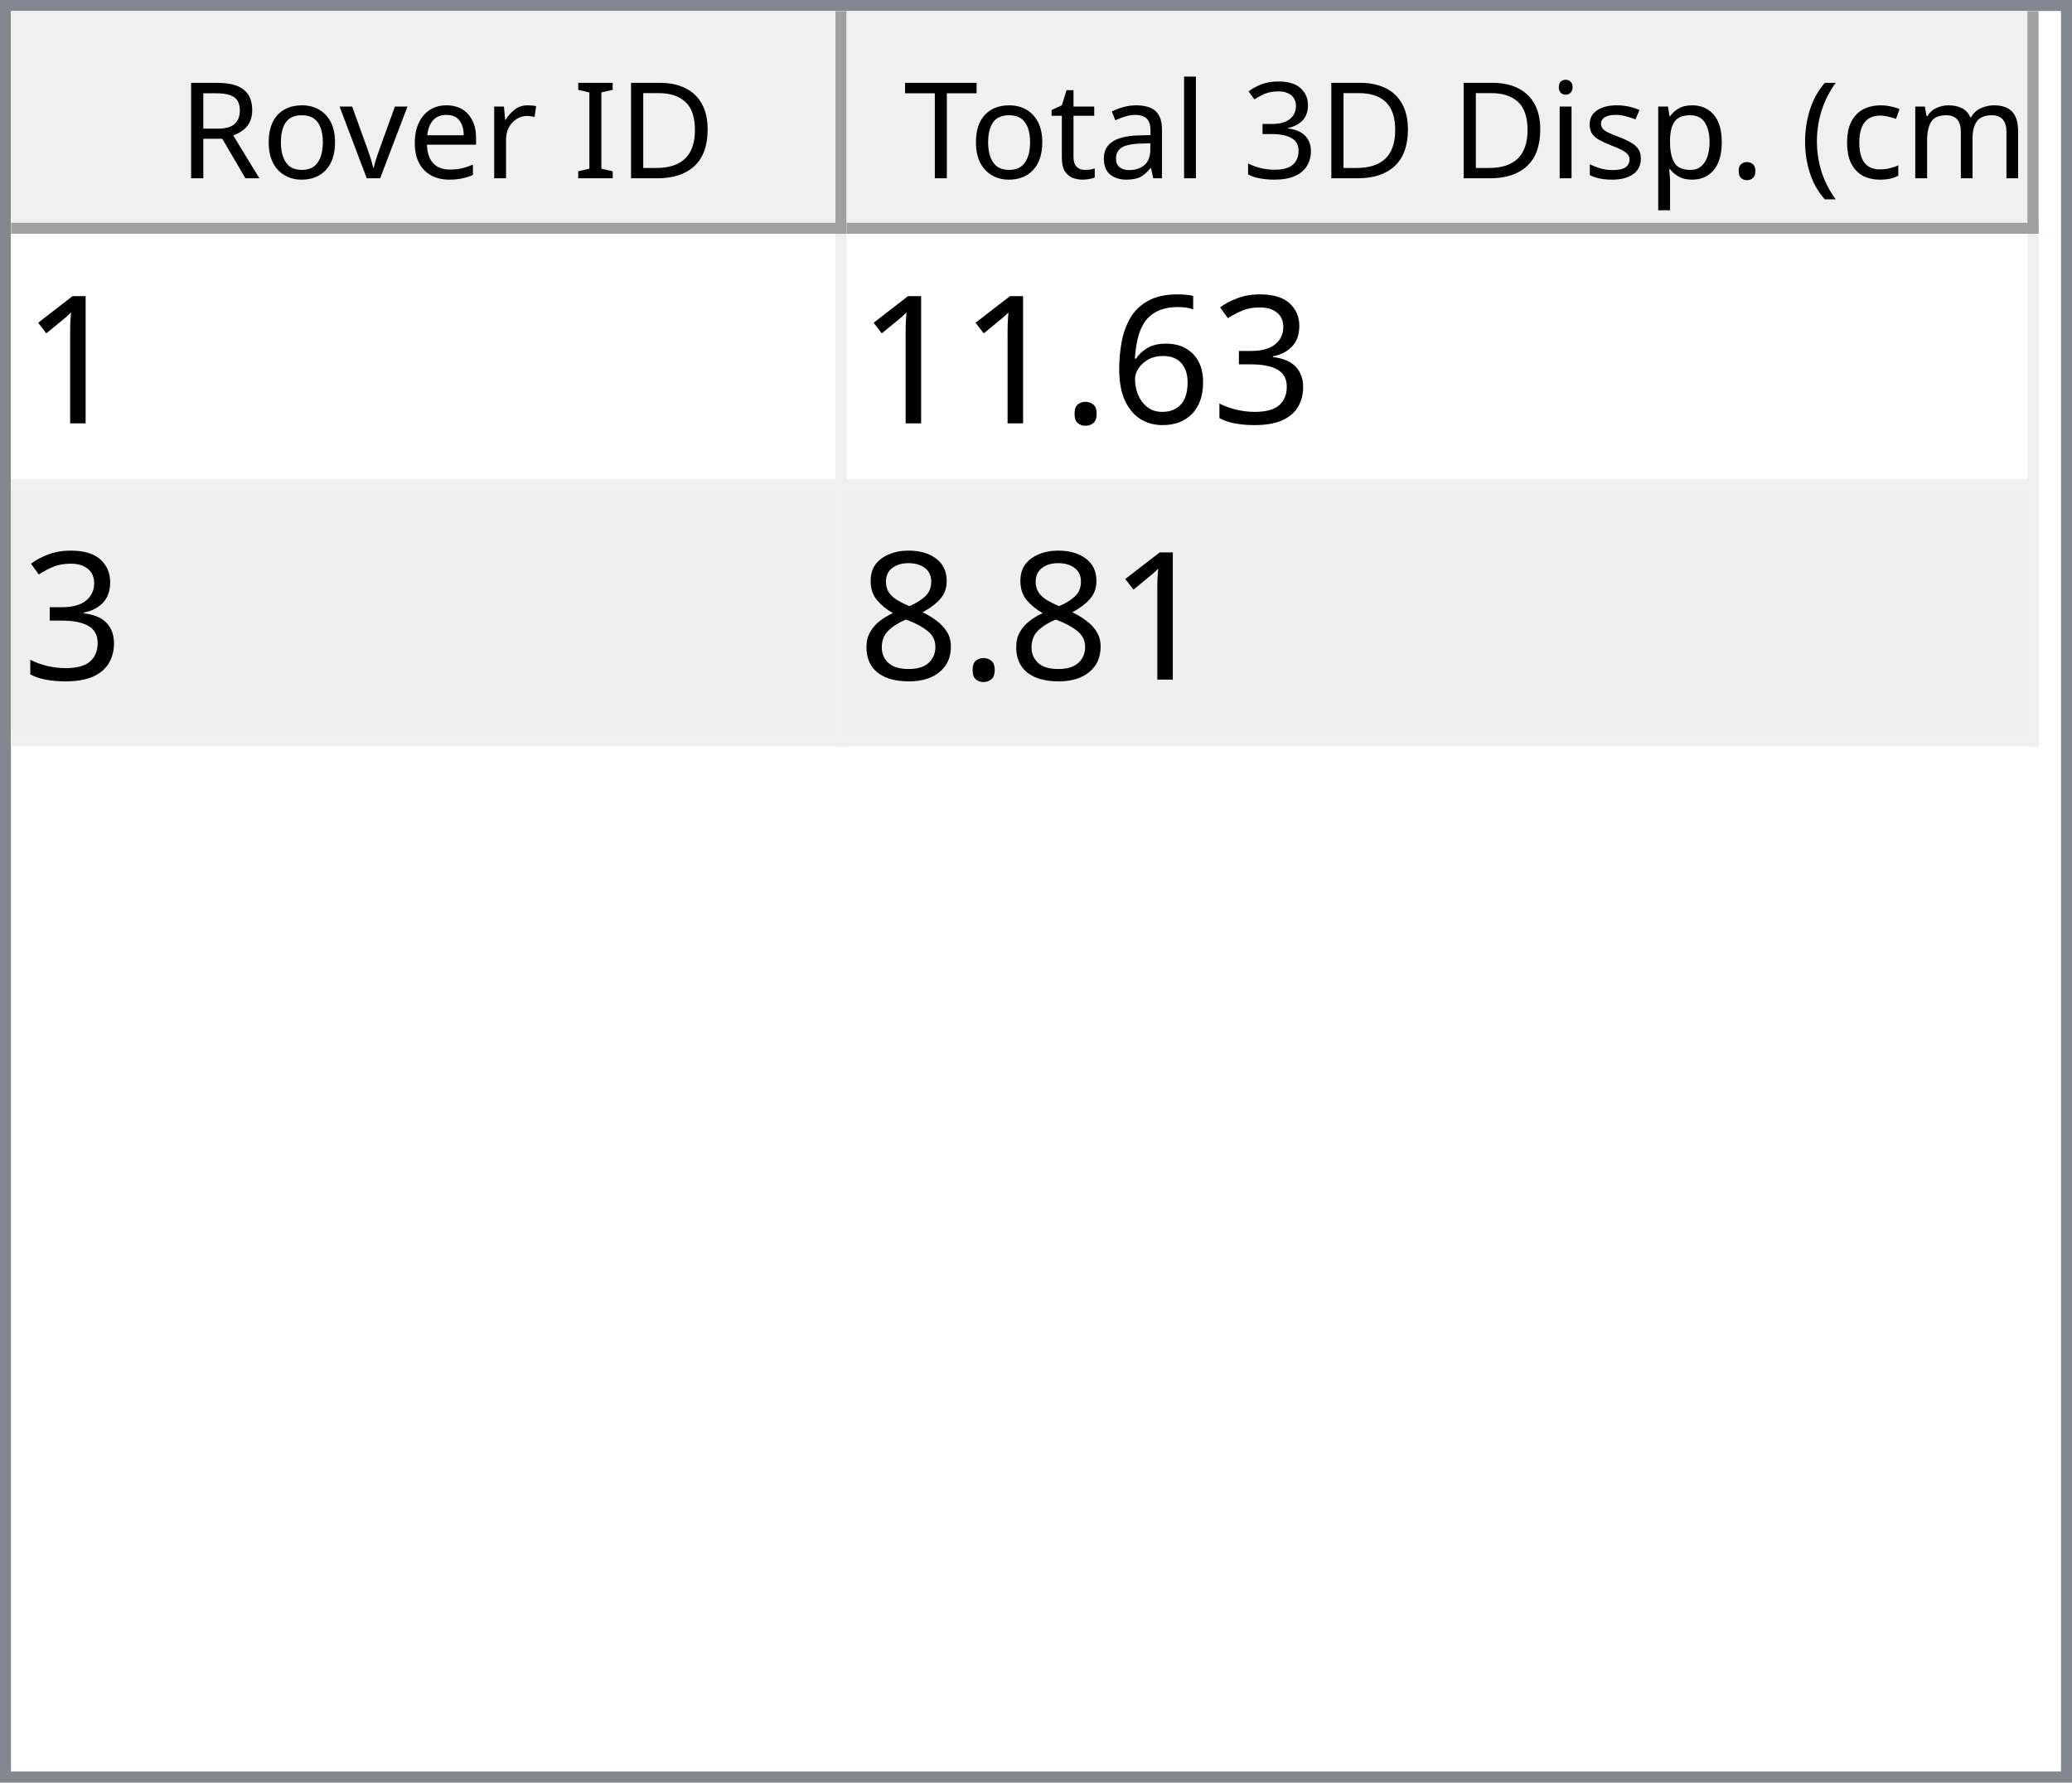
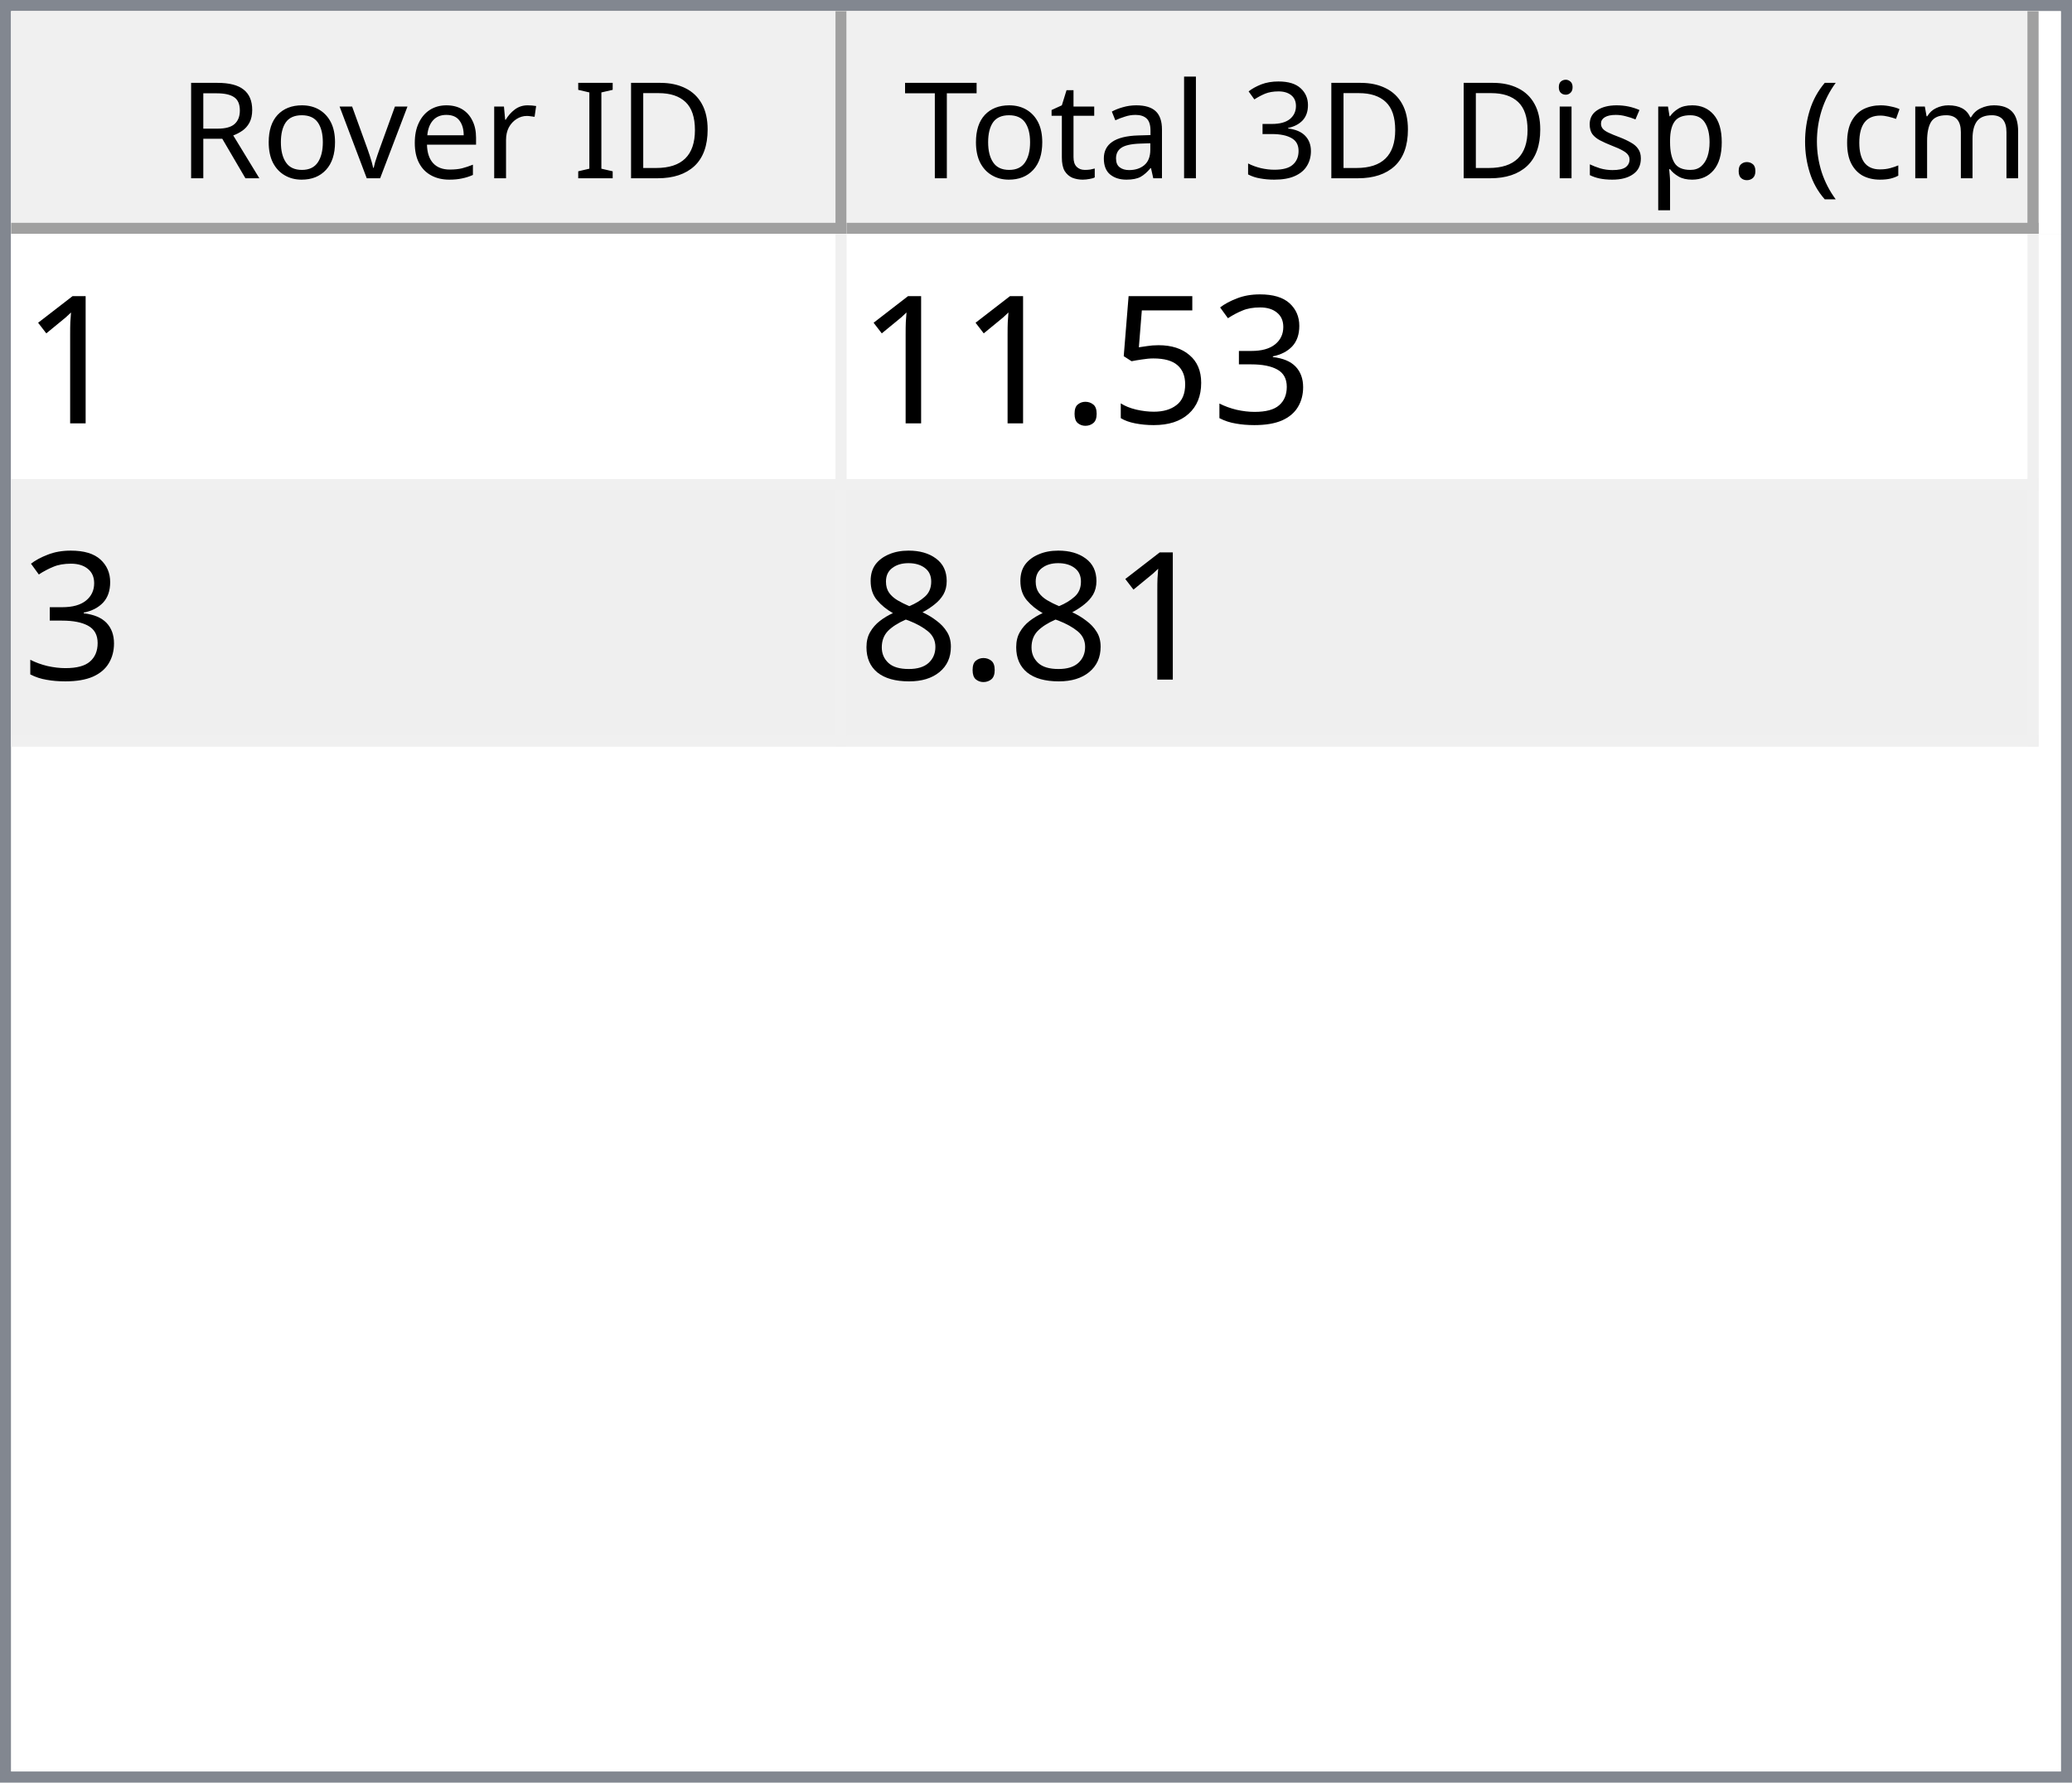
<svg xmlns="http://www.w3.org/2000/svg" style="fill-opacity:1; color-rendering:auto; color-interpolation:auto; text-rendering:auto; stroke:black; stroke-linecap:square; stroke-miterlimit:10; shape-rendering:auto; stroke-opacity:1; fill:black; stroke-dasharray:none; font-weight:normal; stroke-width:1; font-family:'Dialog'; font-style:normal; stroke-linejoin:miter; font-size:12px; stroke-dashoffset:0; image-rendering:auto;" width="186" height="160">
  <defs id="genericDefs" />
  <g>
    <defs id="defs1">
      <clipPath clipPathUnits="userSpaceOnUse" id="clipPath1">
        <path d="M0 0 L186 0 L186 160 L0 160 L0 0 Z" />
      </clipPath>
      <clipPath clipPathUnits="userSpaceOnUse" id="clipPath2">
        <path d="M0 0 L0 160 L186 160 L186 0 Z" />
      </clipPath>
      <clipPath clipPathUnits="userSpaceOnUse" id="clipPath3">
        <path d="M0 0 L0 20 L184 20 L184 0 Z" />
      </clipPath>
      <clipPath clipPathUnits="userSpaceOnUse" id="clipPath4">
        <path d="M0 0 L0 20 L75 20 L75 0 Z" />
      </clipPath>
      <clipPath clipPathUnits="userSpaceOnUse" id="clipPath5">
        <path d="M1 1 L1 19 L74 19 L74 1 Z" />
      </clipPath>
      <clipPath clipPathUnits="userSpaceOnUse" id="clipPath6">
        <path d="M0 0 L0 18 L73 18 L73 0 Z" />
      </clipPath>
      <clipPath clipPathUnits="userSpaceOnUse" id="clipPath7">
        <path d="M-0.5 -0.5 L-0.5 19.5 L74.5 19.5 L74.5 -0.5 Z" />
      </clipPath>
      <clipPath clipPathUnits="userSpaceOnUse" id="clipPath8">
        <path d="M0 0 L0 20 L107 20 L107 0 Z" />
      </clipPath>
      <clipPath clipPathUnits="userSpaceOnUse" id="clipPath9">
        <path d="M1 1 L1 19 L106 19 L106 1 Z" />
      </clipPath>
      <clipPath clipPathUnits="userSpaceOnUse" id="clipPath10">
        <path d="M0 0 L0 18 L105 18 L105 0 Z" />
      </clipPath>
      <clipPath clipPathUnits="userSpaceOnUse" id="clipPath11">
        <path d="M-0.5 -0.5 L-0.5 19.5 L106.5 19.5 L106.5 -0.5 Z" />
      </clipPath>
      <clipPath clipPathUnits="userSpaceOnUse" id="clipPath12">
        <path d="M0 0 L0 138 L184 138 L184 0 Z" />
      </clipPath>
      <clipPath clipPathUnits="userSpaceOnUse" id="clipPath13">
        <path d="M0 0 L0 46 L182 46 L182 0 Z" />
      </clipPath>
      <clipPath clipPathUnits="userSpaceOnUse" id="clipPath14">
        <path d="M-0.5 -0.5 L-0.5 45.5 L181.5 45.5 L181.5 -0.5 Z" />
      </clipPath>
      <clipPath clipPathUnits="userSpaceOnUse" id="clipPath15">
        <path d="M0 0 L0 22 L74 22 L74 0 Z" />
      </clipPath>
      <clipPath clipPathUnits="userSpaceOnUse" id="clipPath16">
        <path d="M0 0 L0 22 L106 22 L106 0 Z" />
      </clipPath>
      <font horiz-adv-x="64.551" id="font1">
        <font-face ascent="107.91" descent="25.098" units-per-em="100" style="font-style:normal; font-family:Segoe UI; font-weight:normal;" />
        <missing-glyph horiz-adv-x="64.551" d="M8.109 0 L8.109 68.266 L56.453 68.266 L56.453 0 L8.109 0 ZM15.328 7.234 L49.219 7.234 L49.219 61.031 L15.328 61.031 L15.328 7.234 Z" />
        <glyph unicode="D" horiz-adv-x="70.117" d="M9.188 0 L9.188 70.016 L28.516 70.016 Q65.531 70.016 65.531 35.891 Q65.531 19.672 55.25 9.836 Q44.969 0 27.734 0 L9.188 0 ZM17.391 62.594 L17.391 7.422 L27.828 7.422 Q41.609 7.422 49.273 14.797 Q56.938 22.172 56.938 35.688 Q56.938 62.594 28.328 62.594 L17.391 62.594 Z" />
        <glyph unicode="I" horiz-adv-x="26.611" d="M17.391 0 L9.188 0 L9.188 70.016 L17.391 70.016 L17.391 0 Z" />
        <glyph unicode=" " horiz-adv-x="27.393" d="" />
        <glyph unicode="r" horiz-adv-x="34.766" d="M34.188 41.891 Q32.078 43.5 28.125 43.5 Q23 43.5 19.555 38.672 Q16.109 33.844 16.109 25.484 L16.109 0 L8.109 0 L8.109 50 L16.109 50 L16.109 39.703 L16.312 39.703 Q18.016 44.969 21.531 47.922 Q25.047 50.875 29.391 50.875 Q32.516 50.875 34.188 50.203 L34.188 41.891 Z" />
        <glyph unicode="e" horiz-adv-x="52.295" d="M48.297 23 L12.984 23 Q13.188 14.656 17.484 10.109 Q21.781 5.562 29.297 5.562 Q37.75 5.562 44.828 11.141 L44.828 3.609 Q38.234 -1.172 27.391 -1.172 Q16.797 -1.172 10.742 5.641 Q4.688 12.453 4.688 24.812 Q4.688 36.469 11.305 43.82 Q17.922 51.172 27.734 51.172 Q37.547 51.172 42.922 44.828 Q48.297 38.484 48.297 27.203 L48.297 23 ZM40.094 29.781 Q40.047 36.719 36.75 40.578 Q33.453 44.438 27.594 44.438 Q21.922 44.438 17.969 40.383 Q14.016 36.328 13.094 29.781 L40.094 29.781 Z" />
        <glyph unicode="v" horiz-adv-x="47.9" d="M47.406 50 L27.484 0 L19.625 0 L0.688 50 L9.469 50 L22.172 13.672 Q23.578 9.672 23.922 6.688 L24.125 6.688 Q24.609 10.453 25.688 13.484 L38.969 50 L47.406 50 Z" />
        <glyph unicode="o" horiz-adv-x="58.594" d="M29 -1.172 Q17.922 -1.172 11.305 5.836 Q4.688 12.844 4.688 24.422 Q4.688 37.016 11.57 44.094 Q18.453 51.172 30.172 51.172 Q41.359 51.172 47.633 44.289 Q53.906 37.406 53.906 25.203 Q53.906 13.234 47.141 6.031 Q40.375 -1.172 29 -1.172 ZM29.594 44.438 Q21.875 44.438 17.383 39.188 Q12.891 33.938 12.891 24.703 Q12.891 15.828 17.43 10.695 Q21.969 5.562 29.594 5.562 Q37.359 5.562 41.531 10.594 Q45.703 15.625 45.703 24.906 Q45.703 34.281 41.531 39.359 Q37.359 44.438 29.594 44.438 Z" />
        <glyph unicode="R" horiz-adv-x="59.814" d="M59.375 0 L49.609 0 L37.891 19.625 Q36.281 22.359 34.766 24.289 Q33.25 26.219 31.664 27.438 Q30.078 28.656 28.25 29.219 Q26.422 29.781 24.125 29.781 L17.391 29.781 L17.391 0 L9.188 0 L9.188 70.016 L30.078 70.016 Q34.672 70.016 38.555 68.867 Q42.438 67.719 45.289 65.375 Q48.141 63.031 49.758 59.547 Q51.375 56.062 51.375 51.375 Q51.375 47.703 50.273 44.656 Q49.172 41.609 47.148 39.211 Q45.125 36.812 42.266 35.133 Q39.406 33.453 35.844 32.516 L35.844 32.328 Q37.594 31.547 38.891 30.547 Q40.188 29.547 41.359 28.18 Q42.531 26.812 43.68 25.078 Q44.828 23.344 46.234 21.047 L59.375 0 ZM17.391 62.594 L17.391 37.203 L28.516 37.203 Q31.594 37.203 34.203 38.133 Q36.812 39.062 38.719 40.797 Q40.625 42.531 41.703 45.047 Q42.781 47.562 42.781 50.688 Q42.781 56.297 39.141 59.445 Q35.5 62.594 28.609 62.594 L17.391 62.594 Z" />
        <glyph unicode=")" horiz-adv-x="30.176" d="M8.297 -15.922 L1.172 -15.922 Q16.406 2.344 16.406 26.812 Q16.406 51.469 1.078 70.016 L8.297 70.016 Q23.531 52.156 23.531 26.703 Q23.531 1.375 8.297 -15.922 Z" />
        <glyph unicode="m" horiz-adv-x="86.133" d="M79.109 0 L71.094 0 L71.094 28.719 Q71.094 37.016 68.531 40.727 Q65.969 44.438 59.906 44.438 Q54.781 44.438 51.195 39.75 Q47.609 35.062 47.609 28.516 L47.609 0 L39.594 0 L39.594 29.688 Q39.594 44.438 28.219 44.438 Q22.953 44.438 19.531 40.016 Q16.109 35.594 16.109 28.516 L16.109 0 L8.109 0 L8.109 50 L16.109 50 L16.109 42.094 L16.312 42.094 Q21.625 51.172 31.844 51.172 Q36.969 51.172 40.773 48.312 Q44.578 45.453 46 40.828 Q51.562 51.172 62.594 51.172 Q79.109 51.172 79.109 30.812 L79.109 0 Z" />
        <glyph unicode="c" horiz-adv-x="46.191" d="M42.188 2.297 Q36.422 -1.172 28.516 -1.172 Q17.828 -1.172 11.258 5.789 Q4.688 12.75 4.688 23.828 Q4.688 36.188 11.766 43.68 Q18.844 51.172 30.672 51.172 Q37.25 51.172 42.281 48.734 L42.281 40.531 Q36.719 44.438 30.375 44.438 Q22.703 44.438 17.797 38.945 Q12.891 33.453 12.891 24.516 Q12.891 15.719 17.508 10.641 Q22.125 5.562 29.891 5.562 Q36.422 5.562 42.188 9.906 L42.188 2.297 Z" />
        <glyph unicode="(" horiz-adv-x="30.176" d="M29.109 -15.922 L21.969 -15.922 Q6.844 1.375 6.844 26.703 Q6.844 52.156 21.969 70.016 L29.203 70.016 Q13.875 51.469 13.875 26.812 Q13.875 2.344 29.109 -15.922 Z" />
        <glyph unicode="." horiz-adv-x="21.68" d="M10.891 -1.078 Q8.641 -1.078 7.055 0.539 Q5.469 2.156 5.469 4.391 Q5.469 6.641 7.055 8.273 Q8.641 9.906 10.891 9.906 Q13.188 9.906 14.797 8.273 Q16.406 6.641 16.406 4.391 Q16.406 2.156 14.797 0.539 Q13.188 -1.078 10.891 -1.078 Z" />
        <glyph unicode="p" horiz-adv-x="58.789" d="M16.312 7.234 L16.109 7.234 L16.109 -23 L8.109 -23 L8.109 50 L16.109 50 L16.109 41.219 L16.312 41.219 Q22.219 51.172 33.594 51.172 Q43.266 51.172 48.688 44.461 Q54.109 37.75 54.109 26.469 Q54.109 13.922 48 6.375 Q41.891 -1.172 31.297 -1.172 Q21.578 -1.172 16.312 7.234 ZM16.109 27.391 L16.109 20.406 Q16.109 14.203 20.141 9.883 Q24.172 5.562 30.375 5.562 Q37.641 5.562 41.773 11.133 Q45.906 16.703 45.906 26.609 Q45.906 34.969 42.047 39.703 Q38.188 44.438 31.594 44.438 Q24.609 44.438 20.359 39.578 Q16.109 34.719 16.109 27.391 Z" />
        <glyph unicode="s" horiz-adv-x="42.432" d="M5.078 1.812 L5.078 10.406 Q11.625 5.562 19.484 5.562 Q30.031 5.562 30.031 12.594 Q30.031 14.594 29.125 15.992 Q28.219 17.391 26.68 18.461 Q25.141 19.531 23.07 20.383 Q21 21.234 18.609 22.172 Q15.281 23.484 12.766 24.828 Q10.25 26.172 8.57 27.859 Q6.891 29.547 6.031 31.695 Q5.172 33.844 5.172 36.719 Q5.172 40.234 6.789 42.945 Q8.406 45.656 11.086 47.484 Q13.766 49.312 17.211 50.242 Q20.656 51.172 24.312 51.172 Q30.812 51.172 35.938 48.922 L35.938 40.828 Q30.422 44.438 23.25 44.438 Q21 44.438 19.195 43.922 Q17.391 43.406 16.094 42.477 Q14.797 41.547 14.086 40.258 Q13.375 38.969 13.375 37.406 Q13.375 35.453 14.086 34.133 Q14.797 32.812 16.164 31.789 Q17.531 30.766 19.484 29.938 Q21.438 29.109 23.922 28.125 Q27.25 26.859 29.883 25.516 Q32.516 24.172 34.375 22.484 Q36.234 20.797 37.234 18.602 Q38.234 16.406 38.234 13.375 Q38.234 9.672 36.602 6.938 Q34.969 4.203 32.234 2.398 Q29.5 0.594 25.93 -0.289 Q22.359 -1.172 18.453 -1.172 Q10.75 -1.172 5.078 1.812 Z" />
        <glyph unicode="i" horiz-adv-x="24.219" d="M12.203 62.703 Q10.062 62.703 8.547 64.164 Q7.031 65.625 7.031 67.875 Q7.031 70.125 8.547 71.609 Q10.062 73.094 12.203 73.094 Q14.406 73.094 15.945 71.609 Q17.484 70.125 17.484 67.875 Q17.484 65.719 15.945 64.211 Q14.406 62.703 12.203 62.703 ZM16.109 0 L8.109 0 L8.109 50 L16.109 50 L16.109 0 Z" />
        <glyph unicode="3" horiz-adv-x="53.906" d="M46.531 19.828 Q46.531 15.094 44.75 11.211 Q42.969 7.328 39.719 4.57 Q36.469 1.812 31.93 0.297 Q27.391 -1.219 21.922 -1.219 Q11.922 -1.219 6 2.594 L6 11.188 Q13.094 5.609 22.219 5.609 Q25.875 5.609 28.828 6.539 Q31.781 7.469 33.906 9.227 Q36.031 10.984 37.18 13.477 Q38.328 15.969 38.328 19.094 Q38.328 32.812 18.797 32.812 L12.984 32.812 L12.984 39.594 L18.5 39.594 Q35.797 39.594 35.797 52.484 Q35.797 64.406 22.609 64.406 Q15.188 64.406 8.688 59.422 L8.688 67.188 Q15.375 71.188 24.609 71.188 Q29 71.188 32.57 69.969 Q36.141 68.75 38.68 66.555 Q41.219 64.359 42.609 61.281 Q44 58.203 44 54.5 Q44 40.672 30.031 36.719 L30.031 36.531 Q33.594 36.141 36.625 34.797 Q39.656 33.453 41.852 31.305 Q44.047 29.156 45.289 26.25 Q46.531 23.344 46.531 19.828 Z" />
        <glyph unicode="l" horiz-adv-x="24.219" d="M16.109 0 L8.109 0 L8.109 74.031 L16.109 74.031 L16.109 0 Z" />
        <glyph unicode="a" horiz-adv-x="50.879" d="M43.891 0 L35.891 0 L35.891 7.812 L35.688 7.812 Q30.469 -1.172 20.312 -1.172 Q12.844 -1.172 8.617 2.781 Q4.391 6.734 4.391 13.281 Q4.391 27.297 20.906 29.594 L35.891 31.688 Q35.891 44.438 25.594 44.438 Q16.547 44.438 9.281 38.281 L9.281 46.484 Q16.656 51.172 26.266 51.172 Q43.891 51.172 43.891 32.516 L43.891 0 ZM35.891 25.297 L23.828 23.641 Q18.266 22.859 15.43 20.875 Q12.594 18.891 12.594 13.875 Q12.594 10.203 15.211 7.883 Q17.828 5.562 22.172 5.562 Q28.125 5.562 32.008 9.742 Q35.891 13.922 35.891 20.312 L35.891 25.297 Z" />
        <glyph unicode="t" horiz-adv-x="33.887" d="M31.297 0.484 Q28.469 -1.078 23.828 -1.078 Q10.688 -1.078 10.688 13.578 L10.688 43.172 L2.094 43.172 L2.094 50 L10.688 50 L10.688 62.203 L18.703 64.797 L18.703 50 L31.297 50 L31.297 43.172 L18.703 43.172 L18.703 14.984 Q18.703 9.969 20.414 7.82 Q22.125 5.672 26.078 5.672 Q29.109 5.672 31.297 7.328 L31.297 0.484 Z" />
        <glyph unicode="T" horiz-adv-x="52.393" d="M50.594 62.594 L30.375 62.594 L30.375 0 L22.172 0 L22.172 62.594 L2 62.594 L2 70.016 L50.594 70.016 L50.594 62.594 Z" />
      </font>
      <font horiz-adv-x="75.0" id="font2">
        <font-face ascent="100.537" descent="21.973" units-per-em="100" style="font-style:normal; font-family:sans-serif; font-weight:normal;" />
        <missing-glyph horiz-adv-x="75.0" d="M12.5 0 L12.5 62.5 L62.5 62.5 L62.5 0 L12.5 0 ZM14.062 1.562 L60.938 1.562 L60.938 60.938 L14.062 60.938 L14.062 1.562 Z" />
        <glyph unicode="1" horiz-adv-x="55.615" d="M37.25 0 L28.469 0 L28.469 56 Q25.297 52.984 20.141 49.953 Q14.984 46.922 10.891 45.406 L10.891 53.906 Q18.266 57.375 23.781 62.305 Q29.297 67.234 31.594 71.875 L37.25 71.875 L37.25 0 Z" />
        <glyph unicode="3" horiz-adv-x="55.615" d="M4.203 18.891 L12.984 20.062 Q14.5 12.594 18.141 9.297 Q21.781 6 27 6 Q33.203 6 37.477 10.297 Q41.75 14.594 41.75 20.953 Q41.75 27 37.797 30.93 Q33.844 34.859 27.734 34.859 Q25.25 34.859 21.531 33.891 L22.516 41.609 Q23.391 41.5 23.922 41.5 Q29.547 41.5 34.039 44.43 Q38.531 47.359 38.531 53.469 Q38.531 58.297 35.258 61.477 Q31.984 64.656 26.812 64.656 Q21.688 64.656 18.266 61.43 Q14.844 58.203 13.875 51.766 L5.078 53.328 Q6.688 62.156 12.398 67.016 Q18.109 71.875 26.609 71.875 Q32.469 71.875 37.398 69.359 Q42.328 66.844 44.945 62.5 Q47.562 58.156 47.562 53.266 Q47.562 48.641 45.07 44.828 Q42.578 41.016 37.703 38.766 Q44.047 37.312 47.562 32.695 Q51.078 28.078 51.078 21.141 Q51.078 11.766 44.242 5.25 Q37.406 -1.266 26.953 -1.266 Q17.531 -1.266 11.305 4.352 Q5.078 9.969 4.203 18.891 Z" />
-         <glyph unicode="6" horiz-adv-x="55.615" d="M49.75 54.047 L41.016 53.375 Q39.844 58.547 37.703 60.891 Q34.125 64.656 28.906 64.656 Q24.703 64.656 21.531 62.312 Q17.391 59.281 14.992 53.469 Q12.594 47.656 12.5 36.922 Q15.672 41.75 20.266 44.094 Q24.859 46.438 29.891 46.438 Q38.672 46.438 44.852 39.969 Q51.031 33.5 51.031 23.25 Q51.031 16.5 48.125 10.719 Q45.219 4.938 40.141 1.859 Q35.062 -1.219 28.609 -1.219 Q17.625 -1.219 10.695 6.859 Q3.766 14.938 3.766 33.5 Q3.766 54.25 11.422 63.672 Q18.109 71.875 29.438 71.875 Q37.891 71.875 43.289 67.141 Q48.688 62.406 49.75 54.047 ZM13.875 23.188 Q13.875 18.656 15.797 14.508 Q17.719 10.359 21.188 8.18 Q24.656 6 28.469 6 Q34.031 6 38.039 10.492 Q42.047 14.984 42.047 22.703 Q42.047 30.125 38.086 34.398 Q34.125 38.672 28.125 38.672 Q22.172 38.672 18.023 34.398 Q13.875 30.125 13.875 23.188 Z" />
+         <glyph unicode="5" horiz-adv-x="55.615" d="M4.156 18.75 L13.375 19.531 Q14.406 12.797 18.141 9.398 Q21.875 6 27.156 6 Q33.5 6 37.891 10.789 Q42.281 15.578 42.281 23.484 Q42.281 31 38.062 35.352 Q33.844 39.703 27 39.703 Q22.75 39.703 19.336 37.773 Q15.922 35.844 13.969 32.766 L5.719 33.844 L12.641 70.609 L48.25 70.609 L48.25 62.203 L19.672 62.203 L15.828 42.969 Q22.266 47.469 29.344 47.469 Q38.719 47.469 45.164 40.969 Q51.609 34.469 51.609 24.266 Q51.609 14.547 45.953 7.469 Q39.062 -1.219 27.156 -1.219 Q17.391 -1.219 11.211 4.25 Q5.031 9.719 4.156 18.75 Z" />
        <glyph unicode="." horiz-adv-x="27.783" d="M9.078 0 L9.078 10.016 L19.094 10.016 L19.094 0 L9.078 0 Z" />
        <glyph unicode="8" horiz-adv-x="55.615" d="M17.672 38.812 Q12.203 40.828 9.57 44.539 Q6.938 48.25 6.938 53.422 Q6.938 61.234 12.555 66.555 Q18.172 71.875 27.484 71.875 Q36.859 71.875 42.578 66.43 Q48.297 60.984 48.297 53.172 Q48.297 48.188 45.68 44.508 Q43.062 40.828 37.75 38.812 Q44.344 36.672 47.781 31.883 Q51.219 27.094 51.219 20.453 Q51.219 11.281 44.727 5.031 Q38.234 -1.219 27.641 -1.219 Q17.047 -1.219 10.547 5.055 Q4.047 11.328 4.047 20.703 Q4.047 27.688 7.594 32.398 Q11.141 37.109 17.672 38.812 ZM15.922 53.719 Q15.922 48.641 19.195 45.414 Q22.469 42.188 27.688 42.188 Q32.766 42.188 36.016 45.383 Q39.266 48.578 39.266 53.219 Q39.266 58.062 35.914 61.359 Q32.562 64.656 27.594 64.656 Q22.562 64.656 19.242 61.43 Q15.922 58.203 15.922 53.719 ZM13.094 20.656 Q13.094 16.891 14.875 13.375 Q16.656 9.859 20.172 7.93 Q23.688 6 27.734 6 Q34.031 6 38.133 10.055 Q42.234 14.109 42.234 20.359 Q42.234 26.703 38.016 30.859 Q33.797 35.016 27.438 35.016 Q21.234 35.016 17.164 30.914 Q13.094 26.812 13.094 20.656 Z" />
      </font>
    </defs>
    <g style="fill:white; stroke:white;">
      <rect x="0" y="0" width="186" style="clip-path:url(#clipPath1); stroke:none;" height="160" />
    </g>
    <g style="fill:white; text-rendering:optimizeSpeed; color-rendering:optimizeSpeed; image-rendering:optimizeSpeed; shape-rendering:crispEdges; stroke:white; color-interpolation:sRGB;">
      <rect x="0" width="186" height="160" y="0" style="stroke:none;" />
      <path style="stroke:none;" d="M0 160 L186 160 L186 0 L0 0 Z" />
    </g>
    <g style="fill:rgb(240,240,240); font-family:'Segoe UI'; stroke:rgb(240,240,240);">
      <rect x="0" y="0" width="186" style="clip-path:url(#clipPath2); stroke:none;" height="160" />
    </g>
    <g style="fill:rgb(130,135,144); font-family:'Segoe UI'; stroke:rgb(130,135,144);">
      <path d="M0 0 L186 0 L186 160 L0 160 L0 0 ZM1 1 L185 1 L185 159 L1 159 L1 1 Z" style="fill-rule:evenodd; clip-path:url(#clipPath2); stroke:none;" />
    </g>
    <g style="fill:white; font-family:'Segoe UI'; stroke:white;" transform="translate(1,1)">
      <rect x="0" y="0" width="184" style="clip-path:url(#clipPath3); stroke:none;" height="20" />
    </g>
    <g style="fill:rgb(240,240,240); font-family:'Segoe UI'; stroke:rgb(240,240,240);" transform="translate(1,1)">
      <rect x="0" y="0" width="75" style="clip-path:url(#clipPath4); stroke:none;" height="20" />
    </g>
    <g style="font-family:'Segoe UI';" transform="translate(2,2)">
      <text x="14" xml:space="preserve" y="14" style="clip-path:url(#clipPath6); stroke:none;">Rover ID</text>
    </g>
    <g style="fill:rgb(160,160,160); font-family:'Segoe UI'; stroke:rgb(160,160,160); stroke-linejoin:bevel;" transform="translate(1.5,1.5)">
      <line x1="74" x2="74" y1="0" style="fill:none; clip-path:url(#clipPath7);" y2="19" />
    </g>
    <g style="fill:rgb(160,160,160); font-family:'Segoe UI'; stroke:rgb(160,160,160); stroke-linejoin:bevel;" transform="matrix(1,0,0,1,1,1) translate(0.5,0.5)">
      <line x1="0" x2="74" y1="19" style="fill:none; clip-path:url(#clipPath7);" y2="19" />
    </g>
    <g style="fill:rgb(240,240,240); font-family:'Segoe UI'; stroke:rgb(240,240,240);" transform="translate(76,1)">
      <rect x="0" y="0" width="107" style="clip-path:url(#clipPath8); stroke:none;" height="20" />
    </g>
    <g style="font-family:'Segoe UI';" transform="translate(77,2)">
      <text x="1" xml:space="preserve" y="14" style="clip-path:url(#clipPath10); stroke:none;"> Total 3D Disp. (cm)</text>
    </g>
    <g style="fill:rgb(160,160,160); font-family:'Segoe UI'; stroke:rgb(160,160,160); stroke-linejoin:bevel;" transform="translate(76.5,1.5)">
      <line x1="106" x2="106" y1="0" style="fill:none; clip-path:url(#clipPath11);" y2="19" />
    </g>
    <g style="fill:rgb(160,160,160); font-family:'Segoe UI'; stroke:rgb(160,160,160); stroke-linejoin:bevel;" transform="matrix(1,0,0,1,76,1) translate(0.5,0.5)">
      <line x1="0" x2="106" y1="19" style="fill:none; clip-path:url(#clipPath11);" y2="19" />
    </g>
    <g style="fill:white; font-family:'Segoe UI'; stroke:white;" transform="translate(1,21)">
      <rect x="0" y="0" width="184" style="clip-path:url(#clipPath12); stroke:none;" height="138" />
    </g>
    <g style="fill:rgb(240,240,240); font-size:16px; font-family:sans-serif; stroke:rgb(240,240,240);" transform="translate(1,21)">
      <rect x="0" y="0" width="182" style="clip-path:url(#clipPath13); stroke:none;" height="46" />
      <line transform="translate(0.5,0.5)" x1="0" x2="181" y1="22" style="clip-path:url(#clipPath14); fill:none; stroke-linejoin:bevel;" y2="22" />
    </g>
    <g transform="matrix(1,0,0,1,1,21) translate(0.5,0.5)" style="fill:rgb(240,240,240); font-size:16px; font-family:sans-serif; stroke:rgb(240,240,240); stroke-linejoin:bevel;">
      <line x1="0" x2="181" y1="45" style="fill:none; clip-path:url(#clipPath14);" y2="45" />
    </g>
    <g transform="matrix(1,0,0,1,1,21) translate(0.5,0.5)" style="fill:rgb(240,240,240); font-size:16px; font-family:sans-serif; stroke:rgb(240,240,240); stroke-linejoin:bevel;">
      <line x1="74" x2="74" y1="0" style="fill:none; clip-path:url(#clipPath14);" y2="45" />
    </g>
    <g transform="matrix(1,0,0,1,1,21) translate(0.5,0.5)" style="fill:rgb(240,240,240); font-size:16px; font-family:sans-serif; stroke:rgb(240,240,240); stroke-linejoin:bevel;">
      <line x1="181" x2="181" y1="0" style="fill:none; clip-path:url(#clipPath14);" y2="45" />
    </g>
    <g style="fill:white; font-size:16px; font-family:sans-serif; stroke:white;" transform="matrix(1,0,0,1,1,21)">
      <rect x="0" y="0" width="74" style="clip-path:url(#clipPath15); stroke:none;" height="22" />
      <text x="1" y="17" style="fill:black; clip-path:url(#clipPath15); stroke:none;" xml:space="preserve">1</text>
    </g>
    <g style="fill:white; font-size:16px; font-family:sans-serif; stroke:white;" transform="matrix(1,0,0,1,1,21) translate(75,0)">
      <rect x="0" y="0" width="106" style="clip-path:url(#clipPath16); stroke:none;" height="22" />
-       <text x="1" y="17" style="fill:black; clip-path:url(#clipPath16); stroke:none;" xml:space="preserve">11.63</text>
+       <text x="1" y="17" style="fill:black; clip-path:url(#clipPath16); stroke:none;" xml:space="preserve">11.53</text>
    </g>
    <g style="fill:rgb(239,239,239); font-size:16px; font-family:sans-serif; stroke:rgb(239,239,239);" transform="matrix(1,0,0,1,1,21) translate(0,23)">
      <rect x="0" y="0" width="74" style="clip-path:url(#clipPath15); stroke:none;" height="22" />
      <text x="1" y="17" style="fill:black; clip-path:url(#clipPath15); stroke:none;" xml:space="preserve">3</text>
    </g>
    <g style="fill:rgb(239,239,239); font-size:16px; font-family:sans-serif; stroke:rgb(239,239,239);" transform="matrix(1,0,0,1,1,21) translate(75,23)">
      <rect x="0" y="0" width="106" style="clip-path:url(#clipPath16); stroke:none;" height="22" />
      <text x="1" y="17" style="fill:black; clip-path:url(#clipPath16); stroke:none;" xml:space="preserve">8.81</text>
    </g>
  </g>
</svg>
